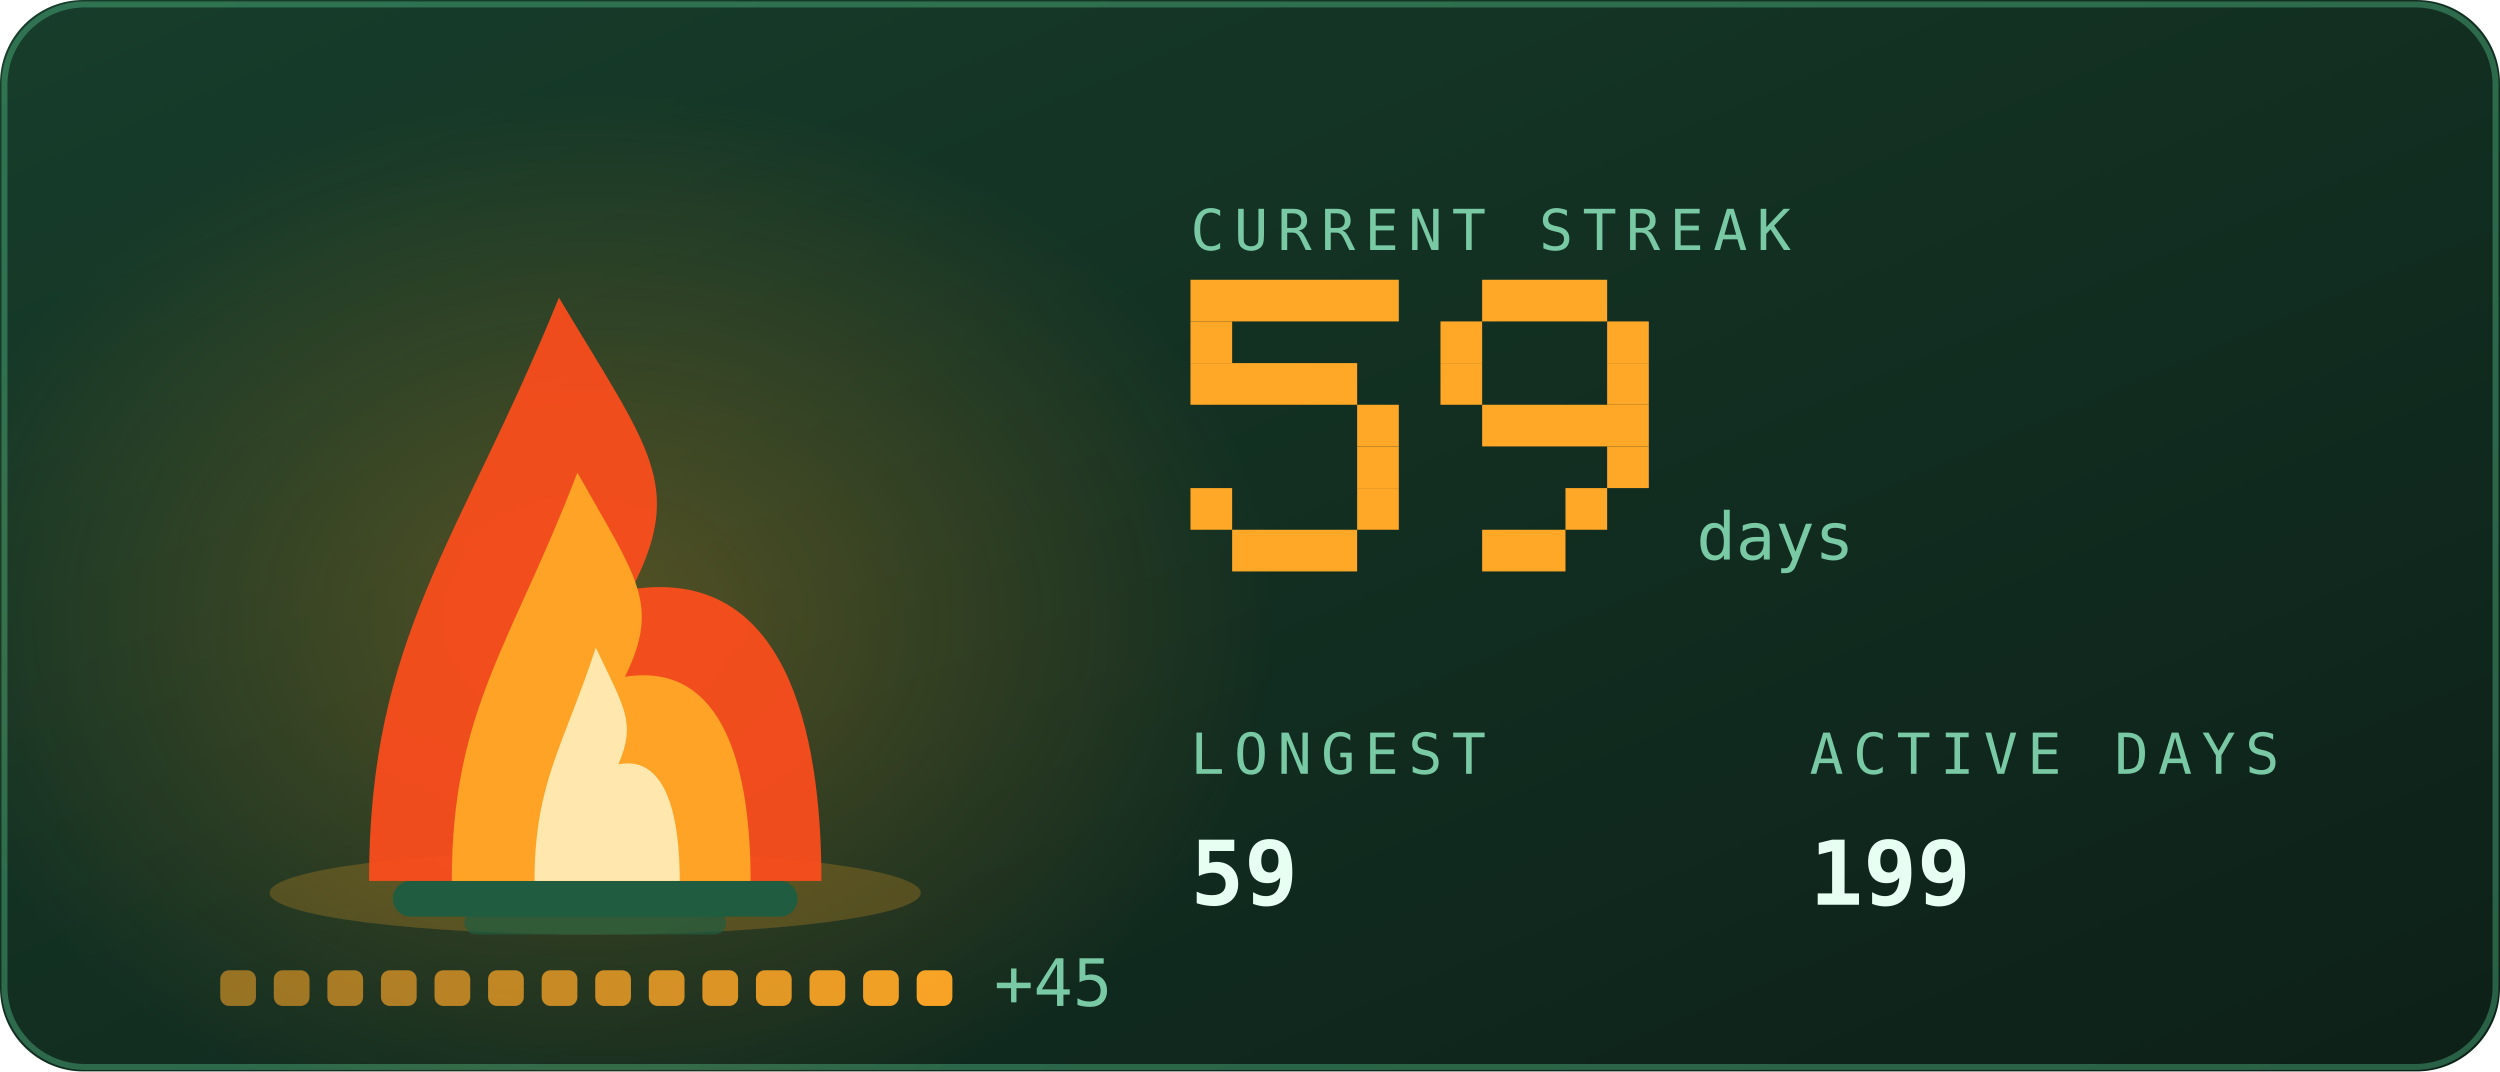
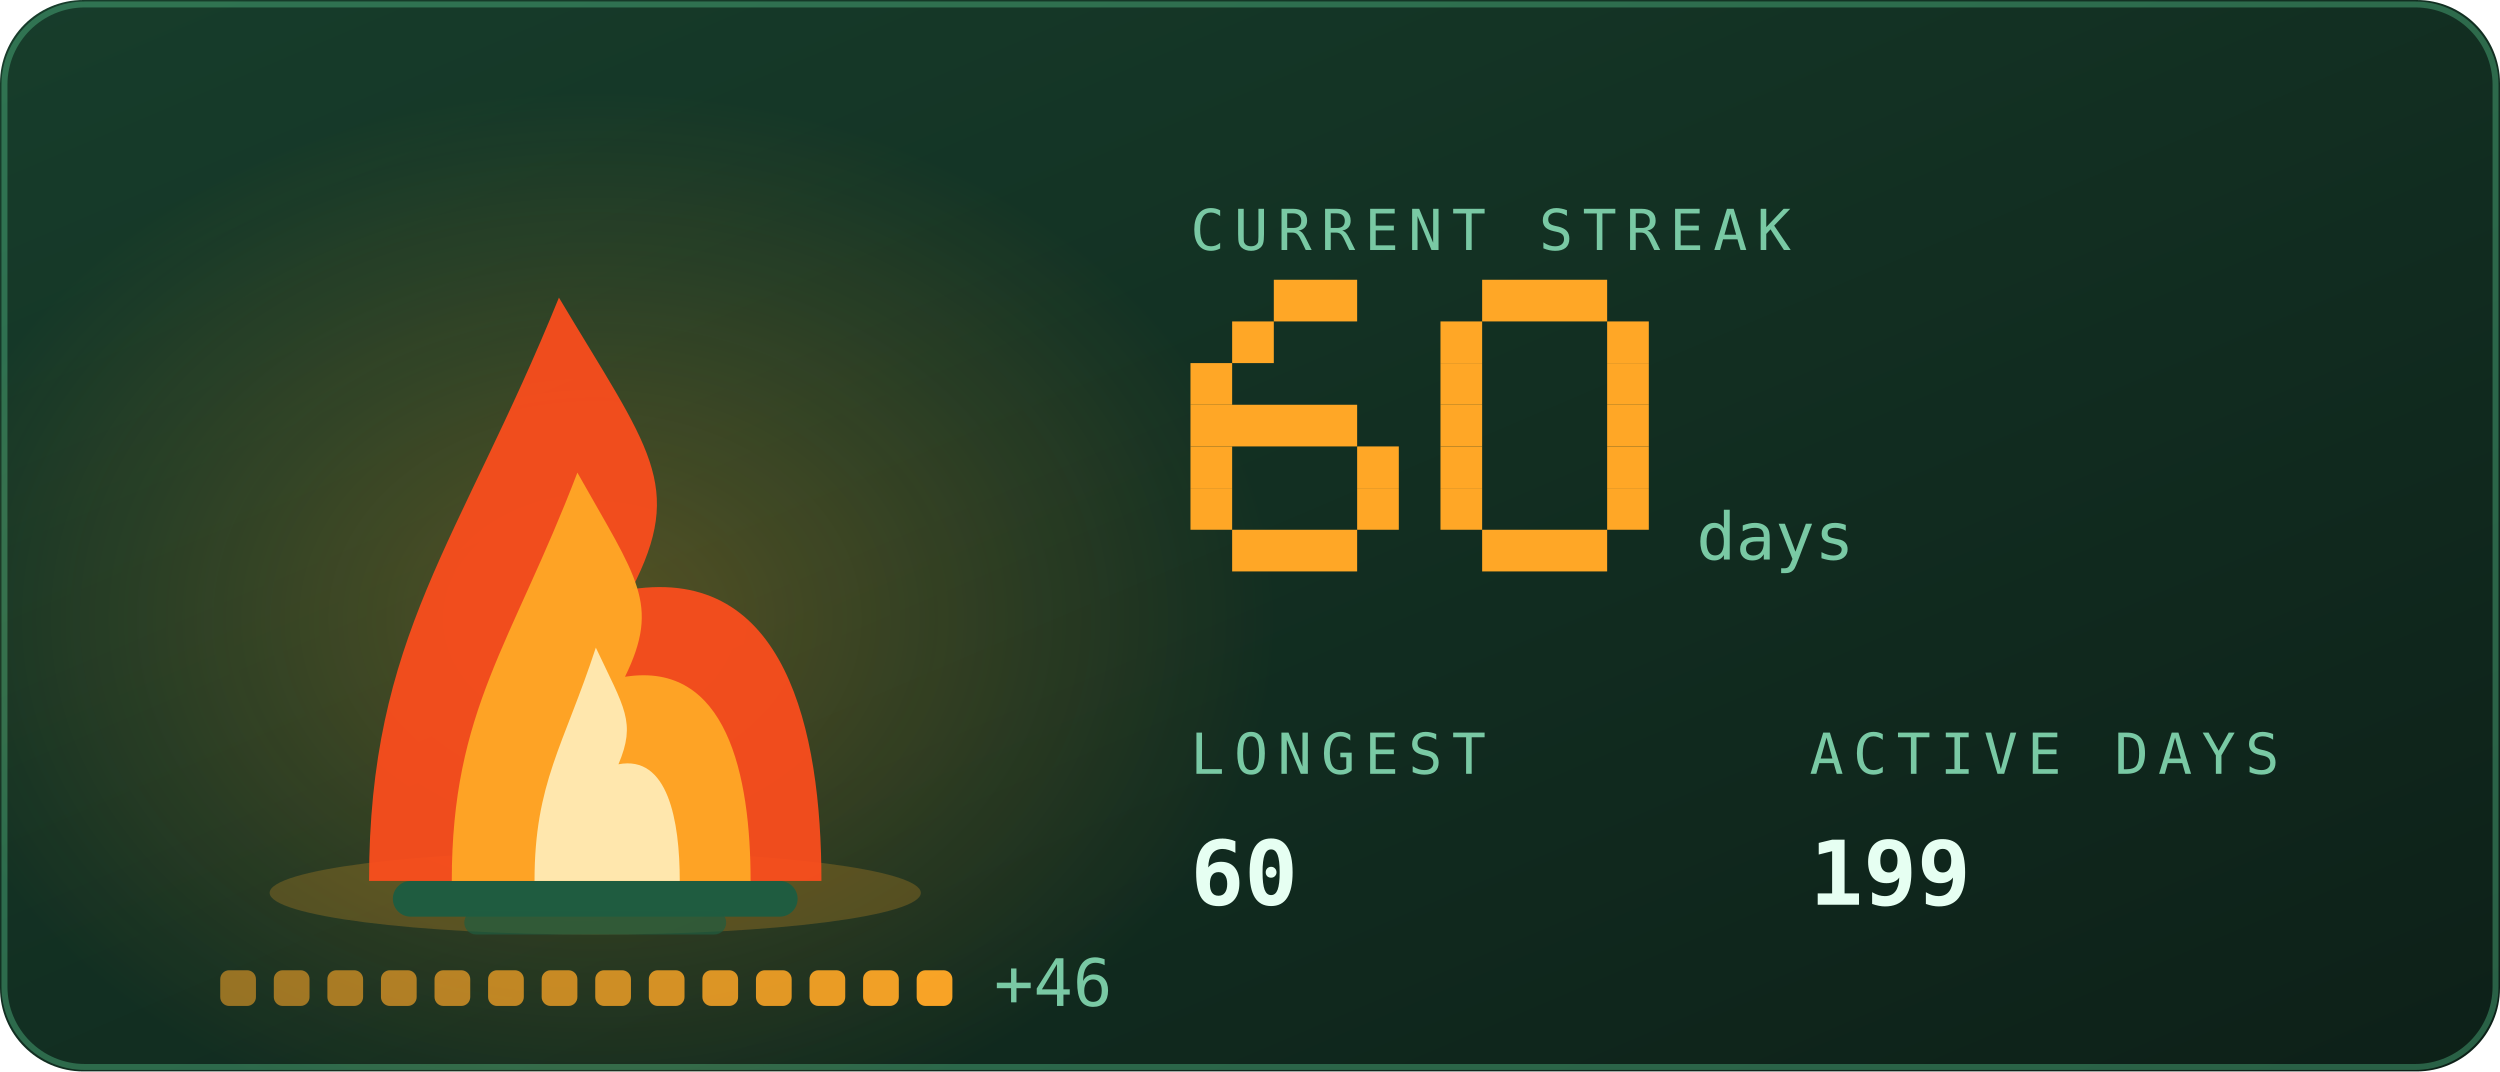
<svg xmlns="http://www.w3.org/2000/svg" viewBox="0 0 420 180" width="420" height="180" role="img" aria-labelledby="stkt stkd">
  <defs>
    <linearGradient id="stkbg" x1="0" y1="0" x2="1" y2="1">
      <stop offset="0" stop-color="#173d2b" />
      <stop offset="1" stop-color="#0d2018" />
    </linearGradient>
  </defs>
  <style>
    .mono{font-family:ui-monospace,SFMono-Regular,Menlo,Consolas,"DejaVu Sans Mono",monospace}
    .lbl{font-size:9.5px;letter-spacing:1.6px;fill:#79c9a4}
    .big{font-size:31px;font-weight:700;fill:#e6fff2}
    .med{font-size:15px;font-weight:700;fill:#e6fff2}
    .sm{font-size:11px;fill:#e6fff2}
    .dim{font-size:11px;fill:#79c9a4}
    
    .pulse{animation:pulse 3.4s ease-in-out infinite}
    @keyframes pulse{0%,100%{opacity:1}50%{opacity:.62}}
    .fnum{font-size:11px;fill:#79c9a4}
    
    .f1{animation:fl1 1.15s ease-in-out infinite;transform-box:fill-box;transform-origin:50% 100%}
    .f2{animation:fl2 0.87s ease-in-out infinite;transform-box:fill-box;transform-origin:50% 100%}
    .f3{animation:fl3 0.61s ease-in-out infinite;transform-box:fill-box;transform-origin:50% 100%}
    .em{animation:em 2.4s ease-out infinite}
    .coal{animation:coal 2.8s ease-in-out infinite}
    @keyframes fl1{0%,100%{transform:scale(1,1) translateX(0)}30%{transform:scale(.94,1.06) translateX(-1.5px)}65%{transform:scale(1.05,.95) translateX(1.5px)}}
    @keyframes fl2{0%,100%{transform:scale(1.03,.96) translateX(1px)}45%{transform:scale(.93,1.1) translateX(-2px)}}
    @keyframes fl3{0%,100%{transform:scale(1,1)}50%{transform:scale(.88,1.14)}}
    @keyframes em{0%{opacity:0;transform:translate(0,0)}15%{opacity:.9}100%{opacity:0;transform:translate(-6px,-34px)}}
    @keyframes coal{0%,100%{opacity:.5}50%{opacity:1}}
</style>
  <rect width="420" height="180" rx="14" fill="url(#stkbg)" />
  <rect x="0.75" y="0.75" width="418.5" height="178.5" rx="13.5" fill="none" stroke="#5fd99a" stroke-opacity="0.35" />
  <defs>
    <radialGradient id="stkGlow" cx="0.5" cy="0.5" r="0.5">
      <stop offset="0" stop-color="#ffa726" stop-opacity="0.28" />
      <stop offset="1" stop-color="#ffa726" stop-opacity="0" />
    </radialGradient>
  </defs>
  <ellipse cx="100" cy="103.9" rx="114.0" ry="88.2" fill="url(#stkGlow)" />
  <ellipse cx="100" cy="150" rx="54.7" ry="7" fill="#ffa726" opacity="0.22" />
  <rect x="66" y="148" width="68" height="6" rx="3" fill="#1f5c40" />
  <rect x="78" y="153" width="44" height="4" rx="2" fill="#1f5c40" opacity="0.7" />
  <g class="f1">
    <path d="M62.0 148C62.0 106.8 77.2 91.2 93.9 50.0C109.1 75.5 115.2 81.4 106.1 99.0C131.9 95.1 138.0 122.5 138.0 148Z" fill="#ff4d1c" opacity="0.92" />
  </g>
  <g class="f2">
    <path d="M75.9 148C75.9 119.2 86.0 108.2 97.0 79.4C107.0 97.2 111.0 101.4 105.0 113.7C122.1 111.0 126.1 130.2 126.1 148Z" fill="#ffa726" opacity="0.95" />
  </g>
  <g class="f3">
    <path d="M89.8 148C89.8 131.5 94.7 125.3 100.1 108.8C104.9 119.0 106.9 121.3 103.9 128.4C112.2 126.8 114.2 137.8 114.2 148Z" fill="#fff3c4" opacity="0.85" />
  </g>
  <rect class="em" style="animation-delay:0.0s" x="88" y="46" width="3" height="3" fill="#ffa726" opacity="0" />
  <rect class="em" style="animation-delay:0.8s" x="101" y="46" width="3" height="3" fill="#ffa726" opacity="0" />
  <rect class="em" style="animation-delay:1.6s" x="114" y="46" width="3" height="3" fill="#ffa726" opacity="0" />
  <rect x="37.0" y="163" width="6" height="6" rx="1.5" fill="#ffa726" opacity="0.55" class="coal" style="animation-delay:0.00s" />
  <rect x="46.0" y="163" width="6" height="6" rx="1.5" fill="#ffa726" opacity="0.582" class="coal" style="animation-delay:0.18s" />
  <rect x="55.0" y="163" width="6" height="6" rx="1.5" fill="#ffa726" opacity="0.614" class="coal" style="animation-delay:0.36s" />
  <rect x="64.0" y="163" width="6" height="6" rx="1.5" fill="#ffa726" opacity="0.646" class="coal" style="animation-delay:0.54s" />
  <rect x="73.0" y="163" width="6" height="6" rx="1.5" fill="#ffa726" opacity="0.679" class="coal" style="animation-delay:0.72s" />
  <rect x="82.0" y="163" width="6" height="6" rx="1.5" fill="#ffa726" opacity="0.711" class="coal" style="animation-delay:0.90s" />
  <rect x="91.0" y="163" width="6" height="6" rx="1.5" fill="#ffa726" opacity="0.743" class="coal" style="animation-delay:1.08s" />
  <rect x="100.0" y="163" width="6" height="6" rx="1.5" fill="#ffa726" opacity="0.775" class="coal" style="animation-delay:1.26s" />
  <rect x="109.0" y="163" width="6" height="6" rx="1.5" fill="#ffa726" opacity="0.807" class="coal" style="animation-delay:1.44s" />
  <rect x="118.0" y="163" width="6" height="6" rx="1.5" fill="#ffa726" opacity="0.839" class="coal" style="animation-delay:1.62s" />
  <rect x="127.0" y="163" width="6" height="6" rx="1.5" fill="#ffa726" opacity="0.871" class="coal" style="animation-delay:1.80s" />
  <rect x="136.0" y="163" width="6" height="6" rx="1.5" fill="#ffa726" opacity="0.904" class="coal" style="animation-delay:1.98s" />
  <rect x="145.0" y="163" width="6" height="6" rx="1.5" fill="#ffa726" opacity="0.936" class="coal" style="animation-delay:2.16s" />
  <rect x="154.0" y="163" width="6" height="6" rx="1.5" fill="#ffa726" opacity="0.968" class="coal" style="animation-delay:2.34s" />
-   <text class="mono dim" x="167.0" y="169" font-size="9">+45</text>
+   <text class="mono dim" x="167.0" y="169" font-size="9">+46</text>
  <text class="mono lbl" x="200" y="42">CURRENT STREAK</text>
-   <rect x="200" y="47" width="35" height="7" fill="#ffa726" />
-   <rect x="200" y="54" width="7" height="7" fill="#ffa726" />
-   <rect x="200" y="61" width="28" height="7" fill="#ffa726" />
-   <rect x="228" y="68" width="7" height="7" fill="#ffa726" />
+   <rect x="214" y="47" width="14" height="7" fill="#ffa726" />
+   <rect x="207" y="54" width="7" height="7" fill="#ffa726" />
+   <rect x="200" y="61" width="7" height="7" fill="#ffa726" />
+   <rect x="200" y="68" width="28" height="7" fill="#ffa726" />
+   <rect x="200" y="75" width="7" height="7" fill="#ffa726" />
  <rect x="228" y="75" width="7" height="7" fill="#ffa726" />
  <rect x="200" y="82" width="7" height="7" fill="#ffa726" />
  <rect x="228" y="82" width="7" height="7" fill="#ffa726" />
  <rect x="207" y="89" width="21" height="7" fill="#ffa726" />
  <rect x="249" y="47" width="21" height="7" fill="#ffa726" />
  <rect x="242" y="54" width="7" height="7" fill="#ffa726" />
  <rect x="270" y="54" width="7" height="7" fill="#ffa726" />
  <rect x="242" y="61" width="7" height="7" fill="#ffa726" />
  <rect x="270" y="61" width="7" height="7" fill="#ffa726" />
-   <rect x="249" y="68" width="28" height="7" fill="#ffa726" />
+   <rect x="242" y="68" width="7" height="7" fill="#ffa726" />
+   <rect x="270" y="68" width="7" height="7" fill="#ffa726" />
+   <rect x="242" y="75" width="7" height="7" fill="#ffa726" />
  <rect x="270" y="75" width="7" height="7" fill="#ffa726" />
-   <rect x="263" y="82" width="7" height="7" fill="#ffa726" />
-   <rect x="249" y="89" width="14" height="7" fill="#ffa726" />
+   <rect x="242" y="82" width="7" height="7" fill="#ffa726" />
+   <rect x="270" y="82" width="7" height="7" fill="#ffa726" />
+   <rect x="249" y="89" width="21" height="7" fill="#ffa726" />
  <text class="mono fnum" x="285" y="94">days</text>
  <text class="mono lbl" x="200" y="130">LONGEST</text>
-   <text class="mono med" x="200" y="152">59</text>
+   <text class="mono med" x="200" y="152">60</text>
  <text class="mono lbl" x="304" y="130">ACTIVE DAYS</text>
  <text class="mono med" x="304" y="152">199</text>
</svg>
